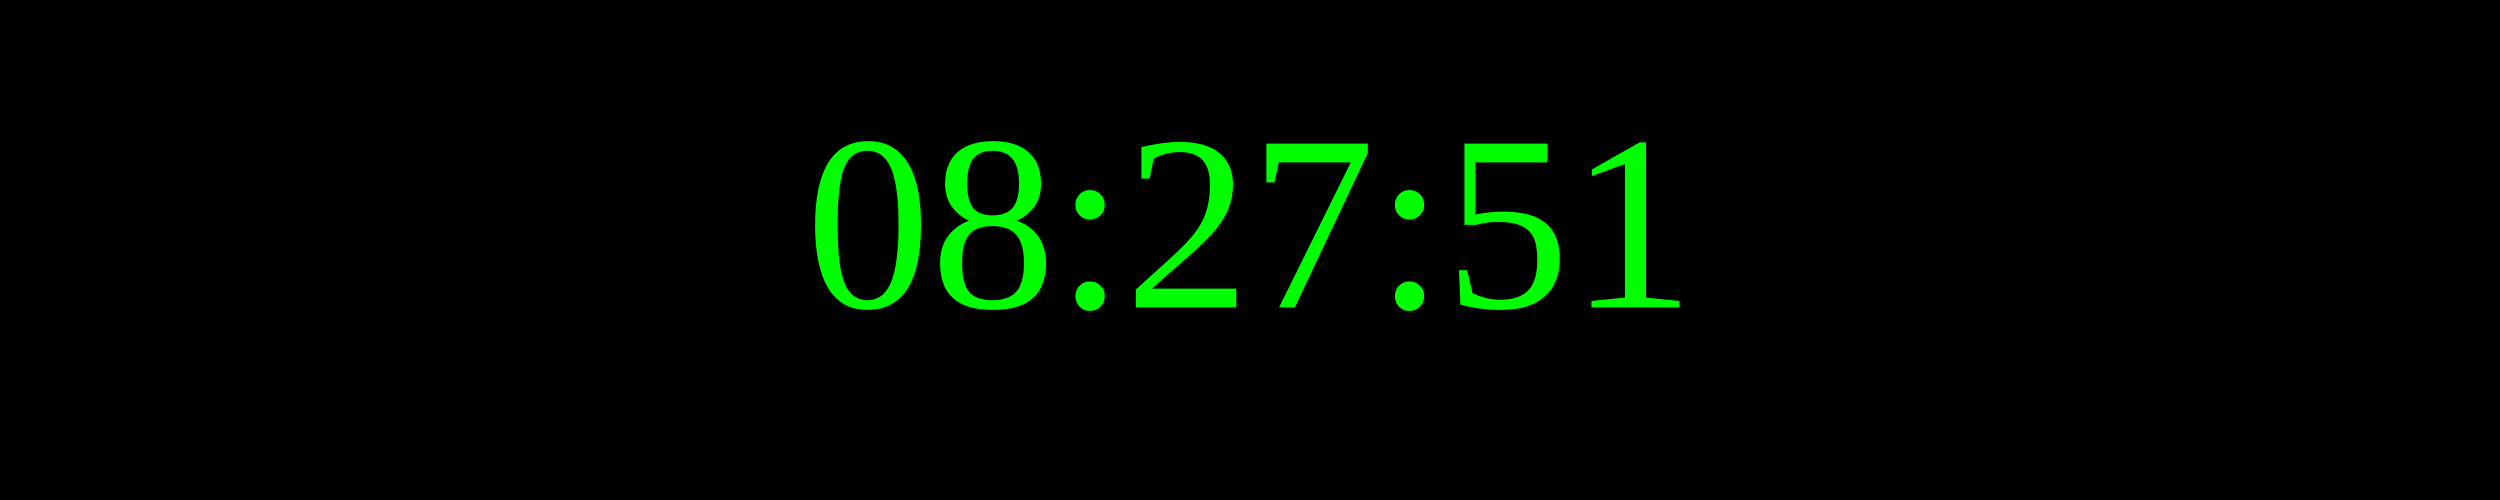
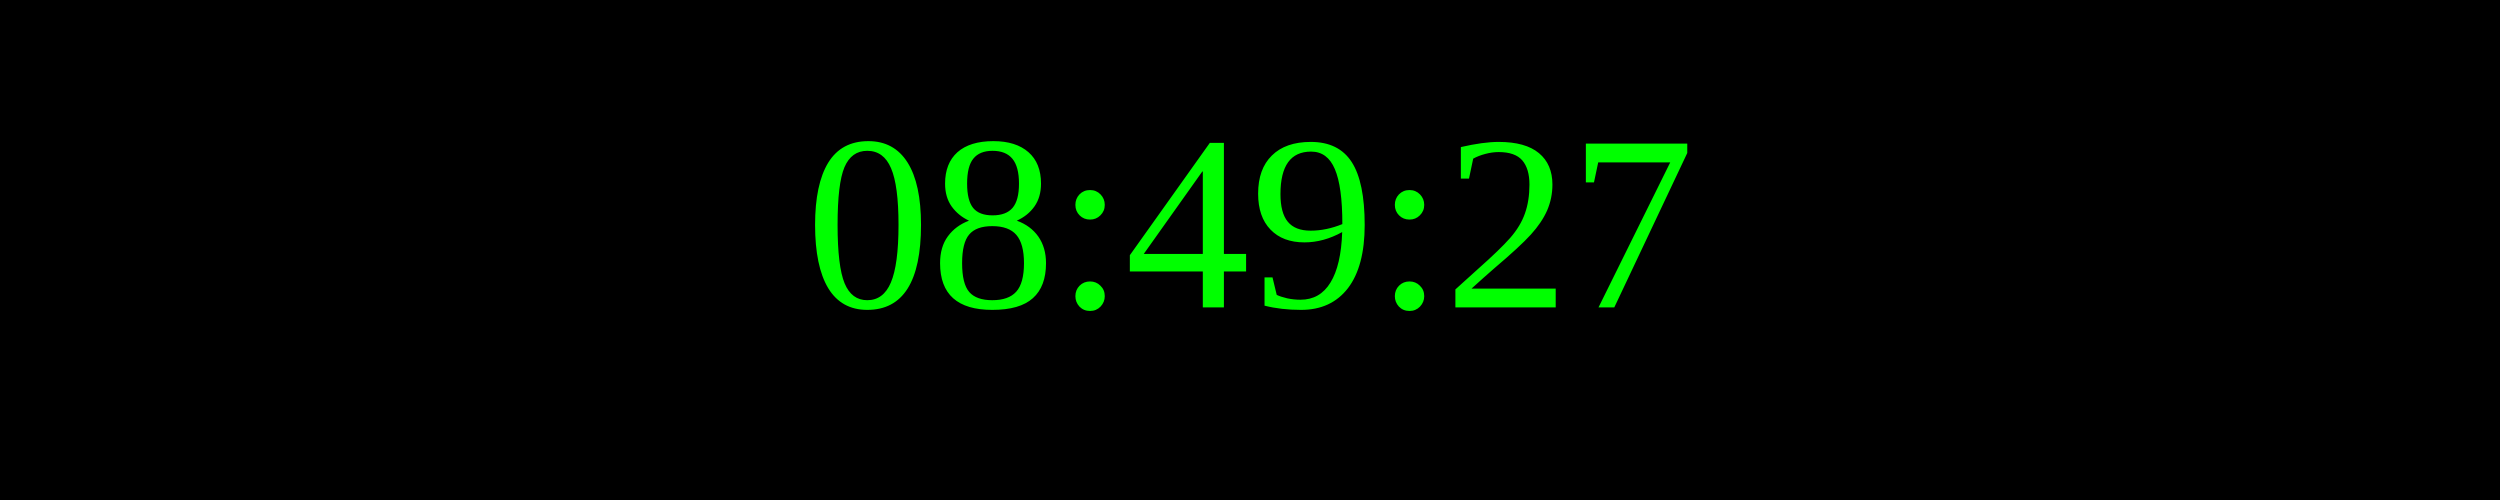
<svg xmlns="http://www.w3.org/2000/svg" width="250" height="50">
  <rect width="100%" height="100%" fill="black" />
  <text x="50%" y="50%" font-size="25" fill="lime" text-anchor="middle" dominant-baseline="middle">
- 08:27:51
+ 08:49:27
</text>
</svg>
